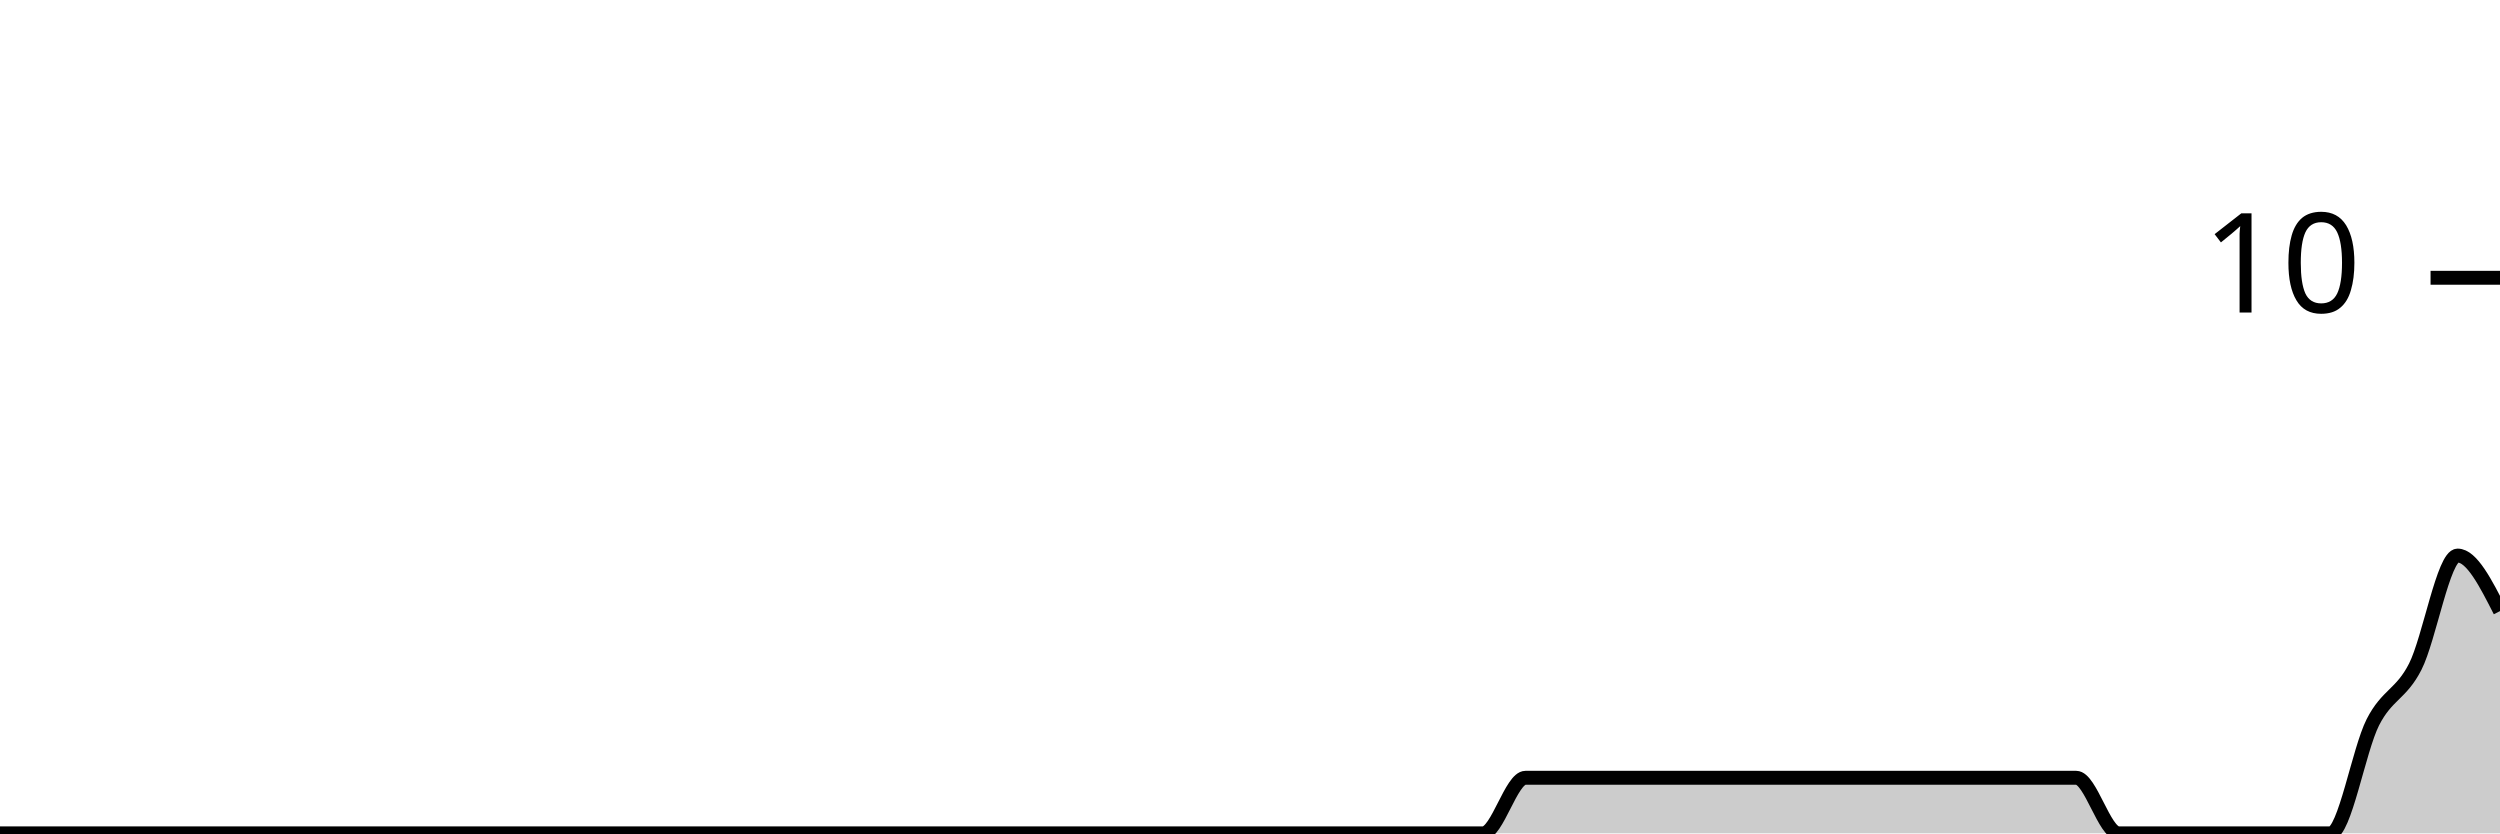
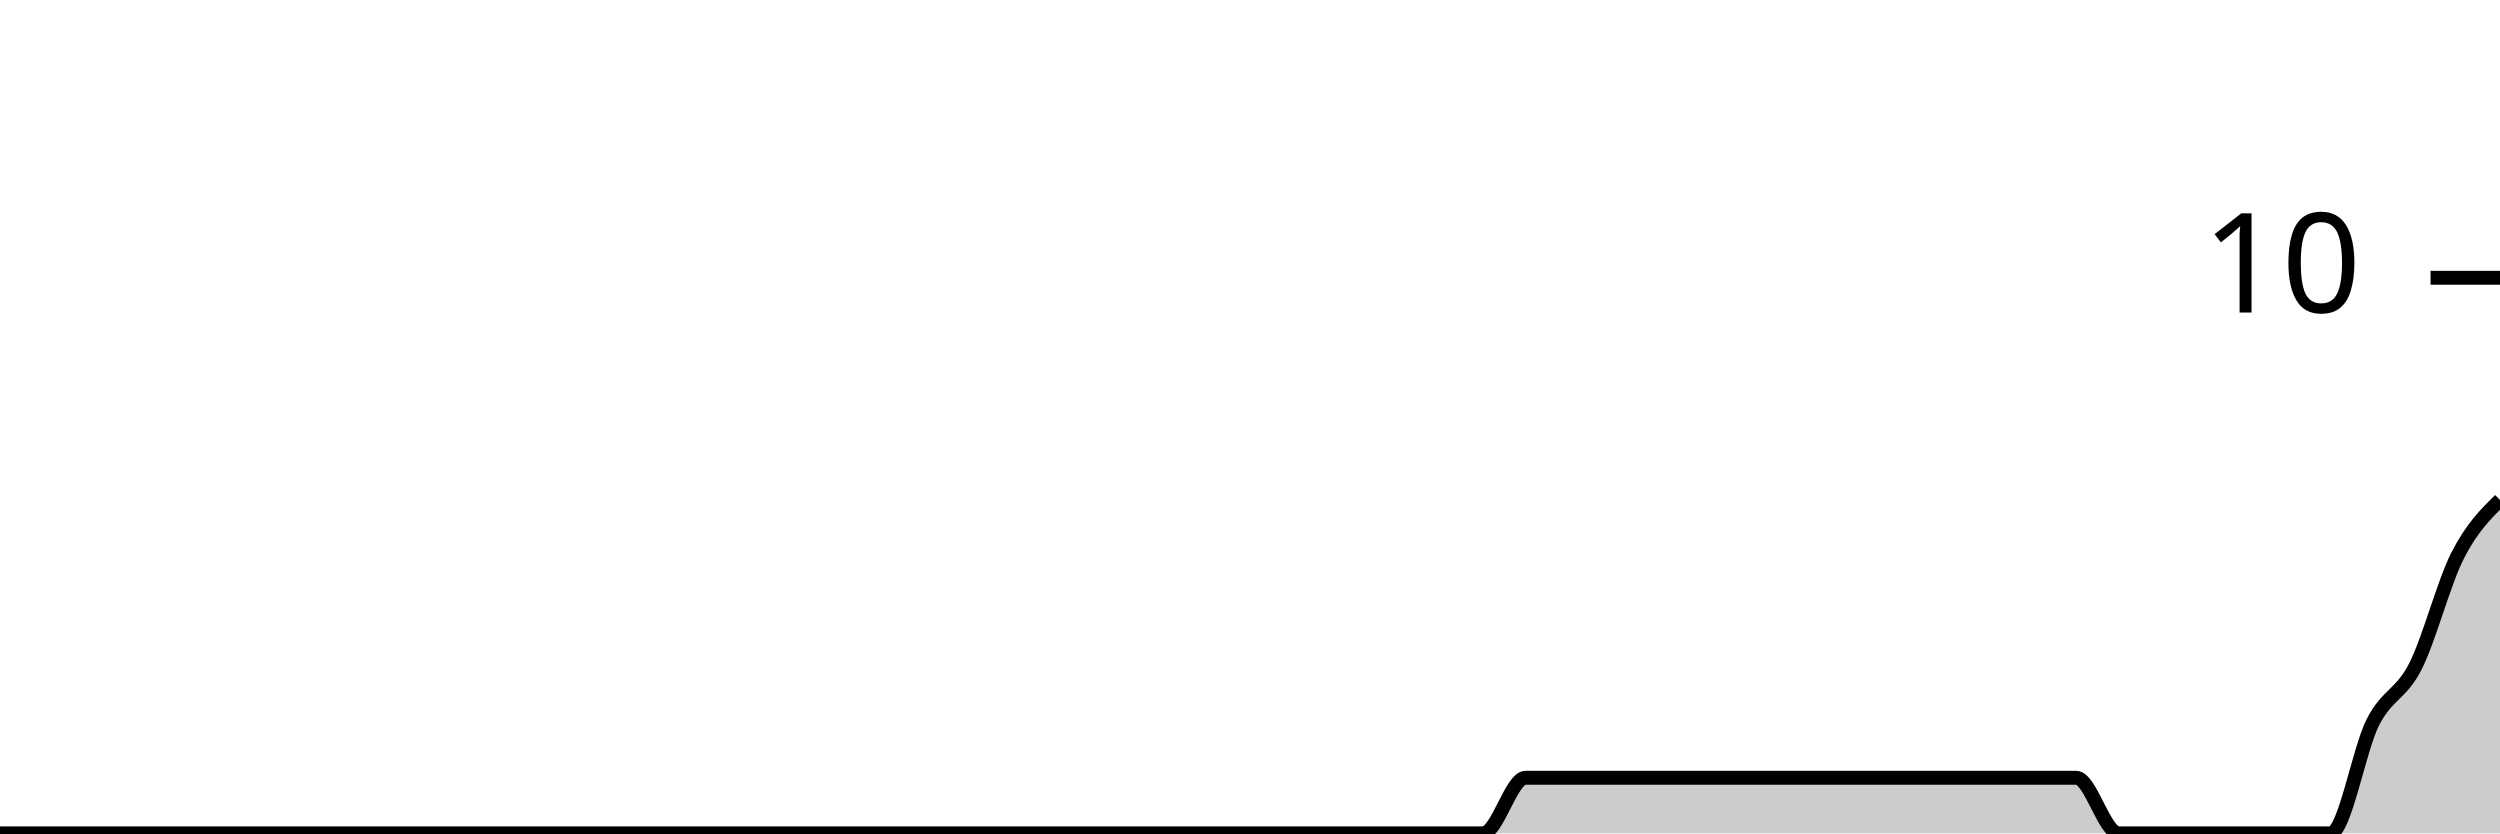
<svg xmlns="http://www.w3.org/2000/svg" viewBox="0 0 180 60">
  <g transform="translate(0,20)">
-     <path class="area" fill="rgba(0, 0, 0, 0.2)" d="M0,40C1.017,40,2.034,40,3.051,40C4.068,40,5.085,40,6.102,40C7.119,40,8.136,40,9.153,40C10.169,40,11.186,40,12.203,40C13.22,40,14.237,40,15.254,40C16.271,40,17.288,40,18.305,40C19.322,40,20.339,40,21.356,40C22.373,40,23.39,40,24.407,40C25.424,40,26.441,40,27.458,40C28.475,40,29.492,40,30.508,40C31.525,40,32.542,40,33.559,40C34.576,40,35.593,40,36.61,40C37.627,40,38.644,40,39.661,40C40.678,40,41.695,40,42.712,40C43.729,40,44.746,40,45.763,40C46.78,40,47.797,40,48.814,40C49.831,40,50.847,40,51.864,40C52.881,40,53.898,40,54.915,40C55.932,40,56.949,40,57.966,40C58.983,40,60,40,61.017,40C62.034,40,63.051,40,64.068,40C65.085,40,66.102,40,67.119,40C68.136,40,69.153,40,70.169,40C71.186,40,72.203,40,73.22,40C74.237,40,75.254,40,76.271,40C77.288,40,78.305,40,79.322,40C80.339,40,81.356,40,82.373,40C83.39,40,84.407,40,85.424,40C86.441,40,87.458,40,88.475,40C89.492,40,90.508,40,91.525,40C92.542,40,93.559,40,94.576,40C95.593,40,96.61,40,97.627,40C98.644,40,99.661,40,100.678,40C101.695,40,102.712,40,103.729,40C104.746,40,105.763,40,106.78,40C107.797,40,108.814,36,109.831,36C110.847,36,111.864,36,112.881,36C113.898,36,114.915,36,115.932,36C116.949,36,117.966,36,118.983,36C120,36,121.017,36,122.034,36C123.051,36,124.068,36,125.085,36C126.102,36,127.119,36,128.136,36C129.153,36,130.169,36,131.186,36C132.203,36,133.22,36,134.237,36C135.254,36,136.271,36,137.288,36C138.305,36,139.322,36,140.339,36C141.356,36,142.373,36,143.39,36C144.407,36,145.424,36,146.441,36C147.458,36,148.475,36,149.492,36C150.508,36,151.525,40,152.542,40C153.559,40,154.576,40,155.593,40C156.61,40,157.627,40,158.644,40C159.661,40,160.678,40,161.695,40C162.712,40,163.729,40,164.746,40C165.763,40,166.78,40,167.797,40C168.814,40,169.831,34,170.847,32C171.864,30,172.881,30,173.898,28C174.915,26,175.932,20,176.949,20C177.966,20,178.983,22,180,24L180,40C178.983,40,177.966,40,176.949,40C175.932,40,174.915,40,173.898,40C172.881,40,171.864,40,170.847,40C169.831,40,168.814,40,167.797,40C166.78,40,165.763,40,164.746,40C163.729,40,162.712,40,161.695,40C160.678,40,159.661,40,158.644,40C157.627,40,156.61,40,155.593,40C154.576,40,153.559,40,152.542,40C151.525,40,150.508,40,149.492,40C148.475,40,147.458,40,146.441,40C145.424,40,144.407,40,143.39,40C142.373,40,141.356,40,140.339,40C139.322,40,138.305,40,137.288,40C136.271,40,135.254,40,134.237,40C133.22,40,132.203,40,131.186,40C130.169,40,129.153,40,128.136,40C127.119,40,126.102,40,125.085,40C124.068,40,123.051,40,122.034,40C121.017,40,120,40,118.983,40C117.966,40,116.949,40,115.932,40C114.915,40,113.898,40,112.881,40C111.864,40,110.847,40,109.831,40C108.814,40,107.797,40,106.78,40C105.763,40,104.746,40,103.729,40C102.712,40,101.695,40,100.678,40C99.661,40,98.644,40,97.627,40C96.61,40,95.593,40,94.576,40C93.559,40,92.542,40,91.525,40C90.508,40,89.492,40,88.475,40C87.458,40,86.441,40,85.424,40C84.407,40,83.39,40,82.373,40C81.356,40,80.339,40,79.322,40C78.305,40,77.288,40,76.271,40C75.254,40,74.237,40,73.22,40C72.203,40,71.186,40,70.169,40C69.153,40,68.136,40,67.119,40C66.102,40,65.085,40,64.068,40C63.051,40,62.034,40,61.017,40C60,40,58.983,40,57.966,40C56.949,40,55.932,40,54.915,40C53.898,40,52.881,40,51.864,40C50.847,40,49.831,40,48.814,40C47.797,40,46.78,40,45.763,40C44.746,40,43.729,40,42.712,40C41.695,40,40.678,40,39.661,40C38.644,40,37.627,40,36.61,40C35.593,40,34.576,40,33.559,40C32.542,40,31.525,40,30.508,40C29.492,40,28.475,40,27.458,40C26.441,40,25.424,40,24.407,40C23.39,40,22.373,40,21.356,40C20.339,40,19.322,40,18.305,40C17.288,40,16.271,40,15.254,40C14.237,40,13.22,40,12.203,40C11.186,40,10.169,40,9.153,40C8.136,40,7.119,40,6.102,40C5.085,40,4.068,40,3.051,40C2.034,40,1.017,40,0,40Z" />
-     <path class="line" stroke="black" fill="none" d="M0,40C1.017,40,2.034,40,3.051,40C4.068,40,5.085,40,6.102,40C7.119,40,8.136,40,9.153,40C10.169,40,11.186,40,12.203,40C13.22,40,14.237,40,15.254,40C16.271,40,17.288,40,18.305,40C19.322,40,20.339,40,21.356,40C22.373,40,23.39,40,24.407,40C25.424,40,26.441,40,27.458,40C28.475,40,29.492,40,30.508,40C31.525,40,32.542,40,33.559,40C34.576,40,35.593,40,36.61,40C37.627,40,38.644,40,39.661,40C40.678,40,41.695,40,42.712,40C43.729,40,44.746,40,45.763,40C46.78,40,47.797,40,48.814,40C49.831,40,50.847,40,51.864,40C52.881,40,53.898,40,54.915,40C55.932,40,56.949,40,57.966,40C58.983,40,60,40,61.017,40C62.034,40,63.051,40,64.068,40C65.085,40,66.102,40,67.119,40C68.136,40,69.153,40,70.169,40C71.186,40,72.203,40,73.22,40C74.237,40,75.254,40,76.271,40C77.288,40,78.305,40,79.322,40C80.339,40,81.356,40,82.373,40C83.39,40,84.407,40,85.424,40C86.441,40,87.458,40,88.475,40C89.492,40,90.508,40,91.525,40C92.542,40,93.559,40,94.576,40C95.593,40,96.61,40,97.627,40C98.644,40,99.661,40,100.678,40C101.695,40,102.712,40,103.729,40C104.746,40,105.763,40,106.78,40C107.797,40,108.814,36,109.831,36C110.847,36,111.864,36,112.881,36C113.898,36,114.915,36,115.932,36C116.949,36,117.966,36,118.983,36C120,36,121.017,36,122.034,36C123.051,36,124.068,36,125.085,36C126.102,36,127.119,36,128.136,36C129.153,36,130.169,36,131.186,36C132.203,36,133.22,36,134.237,36C135.254,36,136.271,36,137.288,36C138.305,36,139.322,36,140.339,36C141.356,36,142.373,36,143.39,36C144.407,36,145.424,36,146.441,36C147.458,36,148.475,36,149.492,36C150.508,36,151.525,40,152.542,40C153.559,40,154.576,40,155.593,40C156.61,40,157.627,40,158.644,40C159.661,40,160.678,40,161.695,40C162.712,40,163.729,40,164.746,40C165.763,40,166.78,40,167.797,40C168.814,40,169.831,34,170.847,32C171.864,30,172.881,30,173.898,28C174.915,26,175.932,20,176.949,20C177.966,20,178.983,22,180,24" />
+     <path class="area" fill="rgba(0, 0, 0, 0.2)" d="M0,40C1.017,40,2.034,40,3.051,40C4.068,40,5.085,40,6.102,40C7.119,40,8.136,40,9.153,40C10.169,40,11.186,40,12.203,40C13.22,40,14.237,40,15.254,40C16.271,40,17.288,40,18.305,40C19.322,40,20.339,40,21.356,40C22.373,40,23.39,40,24.407,40C25.424,40,26.441,40,27.458,40C28.475,40,29.492,40,30.508,40C31.525,40,32.542,40,33.559,40C34.576,40,35.593,40,36.61,40C37.627,40,38.644,40,39.661,40C40.678,40,41.695,40,42.712,40C43.729,40,44.746,40,45.763,40C46.78,40,47.797,40,48.814,40C49.831,40,50.847,40,51.864,40C52.881,40,53.898,40,54.915,40C55.932,40,56.949,40,57.966,40C58.983,40,60,40,61.017,40C62.034,40,63.051,40,64.068,40C65.085,40,66.102,40,67.119,40C68.136,40,69.153,40,70.169,40C71.186,40,72.203,40,73.22,40C74.237,40,75.254,40,76.271,40C77.288,40,78.305,40,79.322,40C80.339,40,81.356,40,82.373,40C83.39,40,84.407,40,85.424,40C86.441,40,87.458,40,88.475,40C89.492,40,90.508,40,91.525,40C92.542,40,93.559,40,94.576,40C95.593,40,96.61,40,97.627,40C98.644,40,99.661,40,100.678,40C101.695,40,102.712,40,103.729,40C104.746,40,105.763,40,106.78,40C107.797,40,108.814,36,109.831,36C110.847,36,111.864,36,112.881,36C113.898,36,114.915,36,115.932,36C116.949,36,117.966,36,118.983,36C120,36,121.017,36,122.034,36C123.051,36,124.068,36,125.085,36C126.102,36,127.119,36,128.136,36C129.153,36,130.169,36,131.186,36C132.203,36,133.22,36,134.237,36C135.254,36,136.271,36,137.288,36C138.305,36,139.322,36,140.339,36C141.356,36,142.373,36,143.39,36C144.407,36,145.424,36,146.441,36C147.458,36,148.475,36,149.492,36C150.508,36,151.525,40,152.542,40C153.559,40,154.576,40,155.593,40C156.61,40,157.627,40,158.644,40C159.661,40,160.678,40,161.695,40C162.712,40,163.729,40,164.746,40C165.763,40,166.78,40,167.797,40C168.814,40,169.831,34,170.847,32C171.864,30,172.881,30,173.898,28C174.915,26,175.932,22,176.949,20C177.966,18,178.983,17,180,16L180,40C178.983,40,177.966,40,176.949,40C175.932,40,174.915,40,173.898,40C172.881,40,171.864,40,170.847,40C169.831,40,168.814,40,167.797,40C166.78,40,165.763,40,164.746,40C163.729,40,162.712,40,161.695,40C160.678,40,159.661,40,158.644,40C157.627,40,156.61,40,155.593,40C154.576,40,153.559,40,152.542,40C151.525,40,150.508,40,149.492,40C148.475,40,147.458,40,146.441,40C145.424,40,144.407,40,143.39,40C142.373,40,141.356,40,140.339,40C139.322,40,138.305,40,137.288,40C136.271,40,135.254,40,134.237,40C133.22,40,132.203,40,131.186,40C130.169,40,129.153,40,128.136,40C127.119,40,126.102,40,125.085,40C124.068,40,123.051,40,122.034,40C121.017,40,120,40,118.983,40C117.966,40,116.949,40,115.932,40C114.915,40,113.898,40,112.881,40C111.864,40,110.847,40,109.831,40C108.814,40,107.797,40,106.78,40C105.763,40,104.746,40,103.729,40C102.712,40,101.695,40,100.678,40C99.661,40,98.644,40,97.627,40C96.61,40,95.593,40,94.576,40C93.559,40,92.542,40,91.525,40C90.508,40,89.492,40,88.475,40C87.458,40,86.441,40,85.424,40C84.407,40,83.39,40,82.373,40C81.356,40,80.339,40,79.322,40C78.305,40,77.288,40,76.271,40C75.254,40,74.237,40,73.22,40C72.203,40,71.186,40,70.169,40C69.153,40,68.136,40,67.119,40C66.102,40,65.085,40,64.068,40C63.051,40,62.034,40,61.017,40C60,40,58.983,40,57.966,40C56.949,40,55.932,40,54.915,40C53.898,40,52.881,40,51.864,40C50.847,40,49.831,40,48.814,40C47.797,40,46.78,40,45.763,40C44.746,40,43.729,40,42.712,40C41.695,40,40.678,40,39.661,40C38.644,40,37.627,40,36.61,40C35.593,40,34.576,40,33.559,40C32.542,40,31.525,40,30.508,40C29.492,40,28.475,40,27.458,40C26.441,40,25.424,40,24.407,40C23.39,40,22.373,40,21.356,40C20.339,40,19.322,40,18.305,40C17.288,40,16.271,40,15.254,40C14.237,40,13.22,40,12.203,40C11.186,40,10.169,40,9.153,40C8.136,40,7.119,40,6.102,40C5.085,40,4.068,40,3.051,40C2.034,40,1.017,40,0,40Z" />
+     <path class="line" stroke="black" fill="none" d="M0,40C1.017,40,2.034,40,3.051,40C4.068,40,5.085,40,6.102,40C7.119,40,8.136,40,9.153,40C10.169,40,11.186,40,12.203,40C13.22,40,14.237,40,15.254,40C16.271,40,17.288,40,18.305,40C19.322,40,20.339,40,21.356,40C22.373,40,23.39,40,24.407,40C25.424,40,26.441,40,27.458,40C28.475,40,29.492,40,30.508,40C31.525,40,32.542,40,33.559,40C34.576,40,35.593,40,36.61,40C37.627,40,38.644,40,39.661,40C40.678,40,41.695,40,42.712,40C43.729,40,44.746,40,45.763,40C46.78,40,47.797,40,48.814,40C49.831,40,50.847,40,51.864,40C52.881,40,53.898,40,54.915,40C55.932,40,56.949,40,57.966,40C58.983,40,60,40,61.017,40C62.034,40,63.051,40,64.068,40C65.085,40,66.102,40,67.119,40C68.136,40,69.153,40,70.169,40C71.186,40,72.203,40,73.22,40C74.237,40,75.254,40,76.271,40C77.288,40,78.305,40,79.322,40C80.339,40,81.356,40,82.373,40C83.39,40,84.407,40,85.424,40C86.441,40,87.458,40,88.475,40C89.492,40,90.508,40,91.525,40C92.542,40,93.559,40,94.576,40C95.593,40,96.61,40,97.627,40C98.644,40,99.661,40,100.678,40C101.695,40,102.712,40,103.729,40C104.746,40,105.763,40,106.78,40C107.797,40,108.814,36,109.831,36C110.847,36,111.864,36,112.881,36C113.898,36,114.915,36,115.932,36C116.949,36,117.966,36,118.983,36C120,36,121.017,36,122.034,36C123.051,36,124.068,36,125.085,36C126.102,36,127.119,36,128.136,36C129.153,36,130.169,36,131.186,36C132.203,36,133.22,36,134.237,36C135.254,36,136.271,36,137.288,36C138.305,36,139.322,36,140.339,36C141.356,36,142.373,36,143.39,36C144.407,36,145.424,36,146.441,36C147.458,36,148.475,36,149.492,36C150.508,36,151.525,40,152.542,40C153.559,40,154.576,40,155.593,40C156.61,40,157.627,40,158.644,40C159.661,40,160.678,40,161.695,40C162.712,40,163.729,40,164.746,40C165.763,40,166.78,40,167.797,40C168.814,40,169.831,34,170.847,32C171.864,30,172.881,30,173.898,28C174.915,26,175.932,22,176.949,20C177.966,18,178.983,17,180,16" />
    <path class="axis-ceiling" stroke-width="1" stroke="black" fill="none" d="M175,0L180,0" />
    <text class="axis-ceiling-label" font-family="sans-serif" text-anchor="end" font-size="10px" x="170" y="2.5">10</text>
  </g>
</svg>
